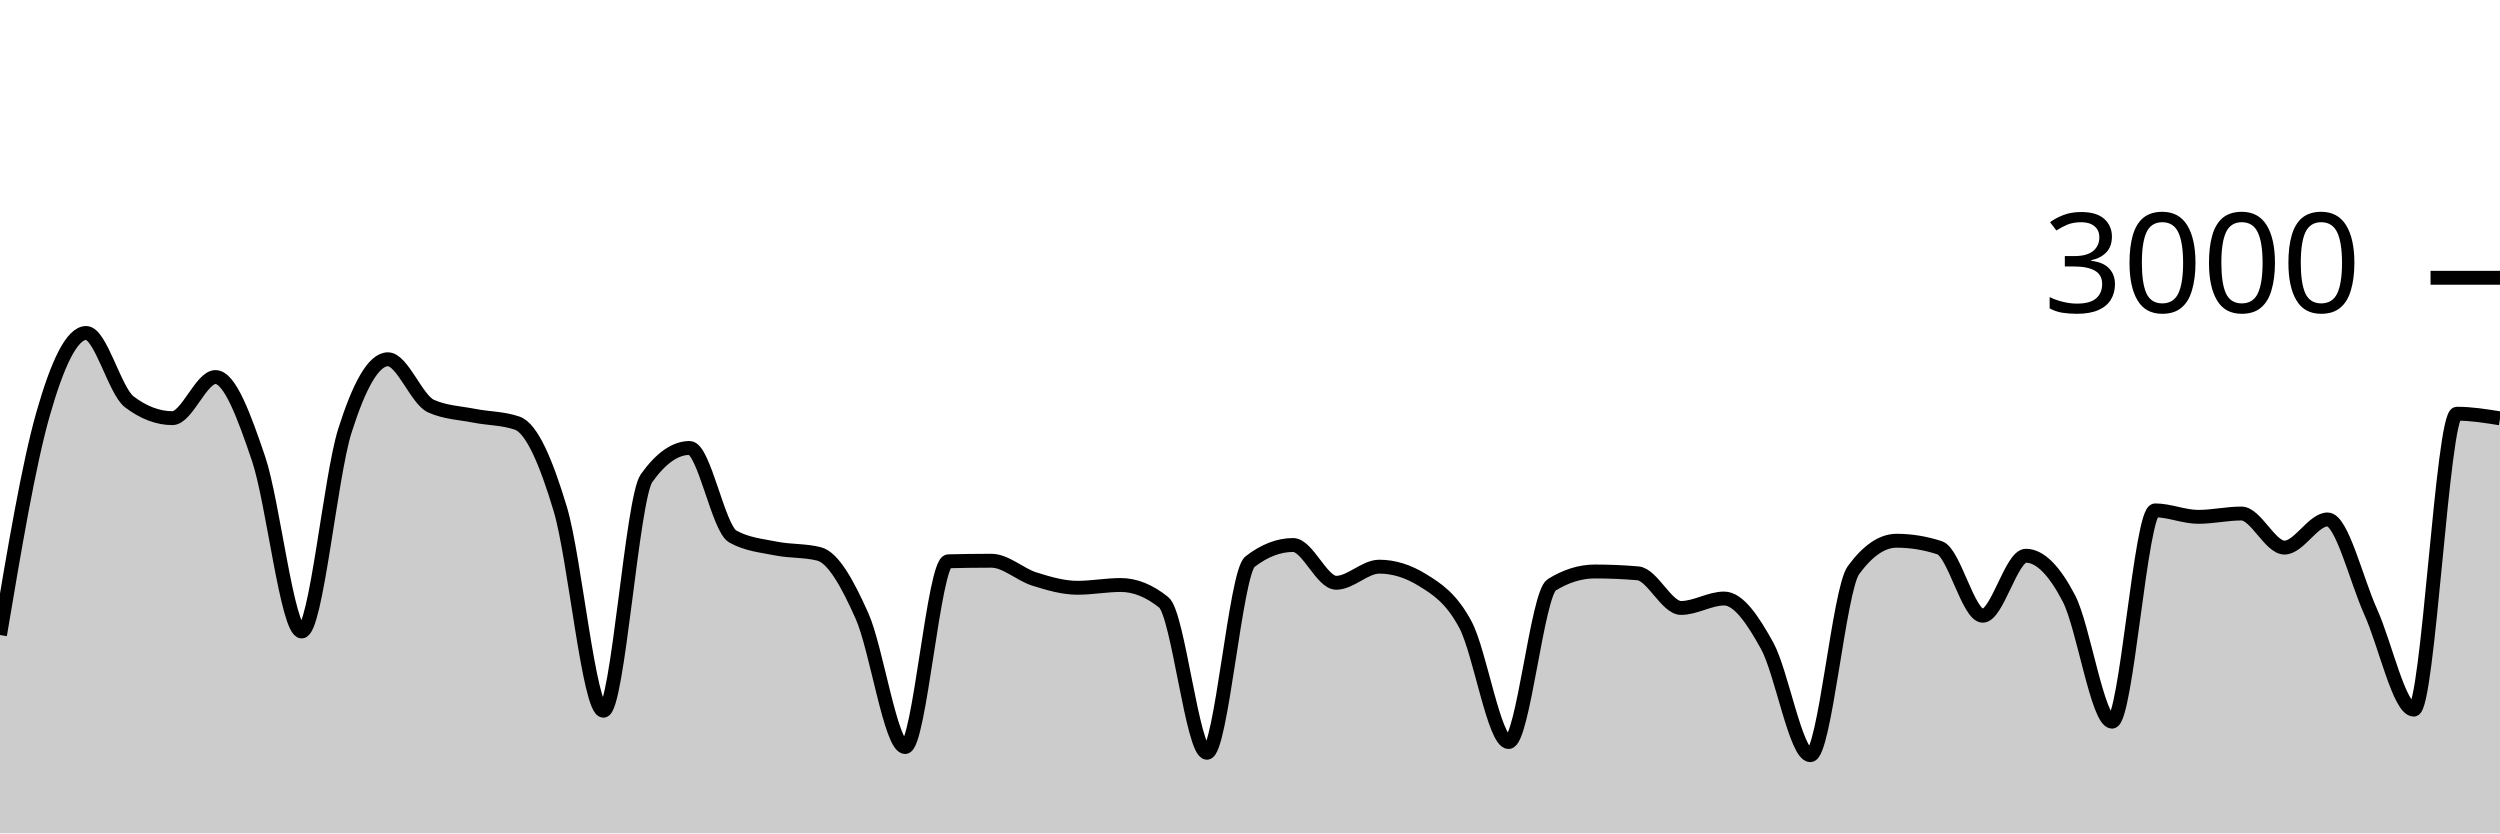
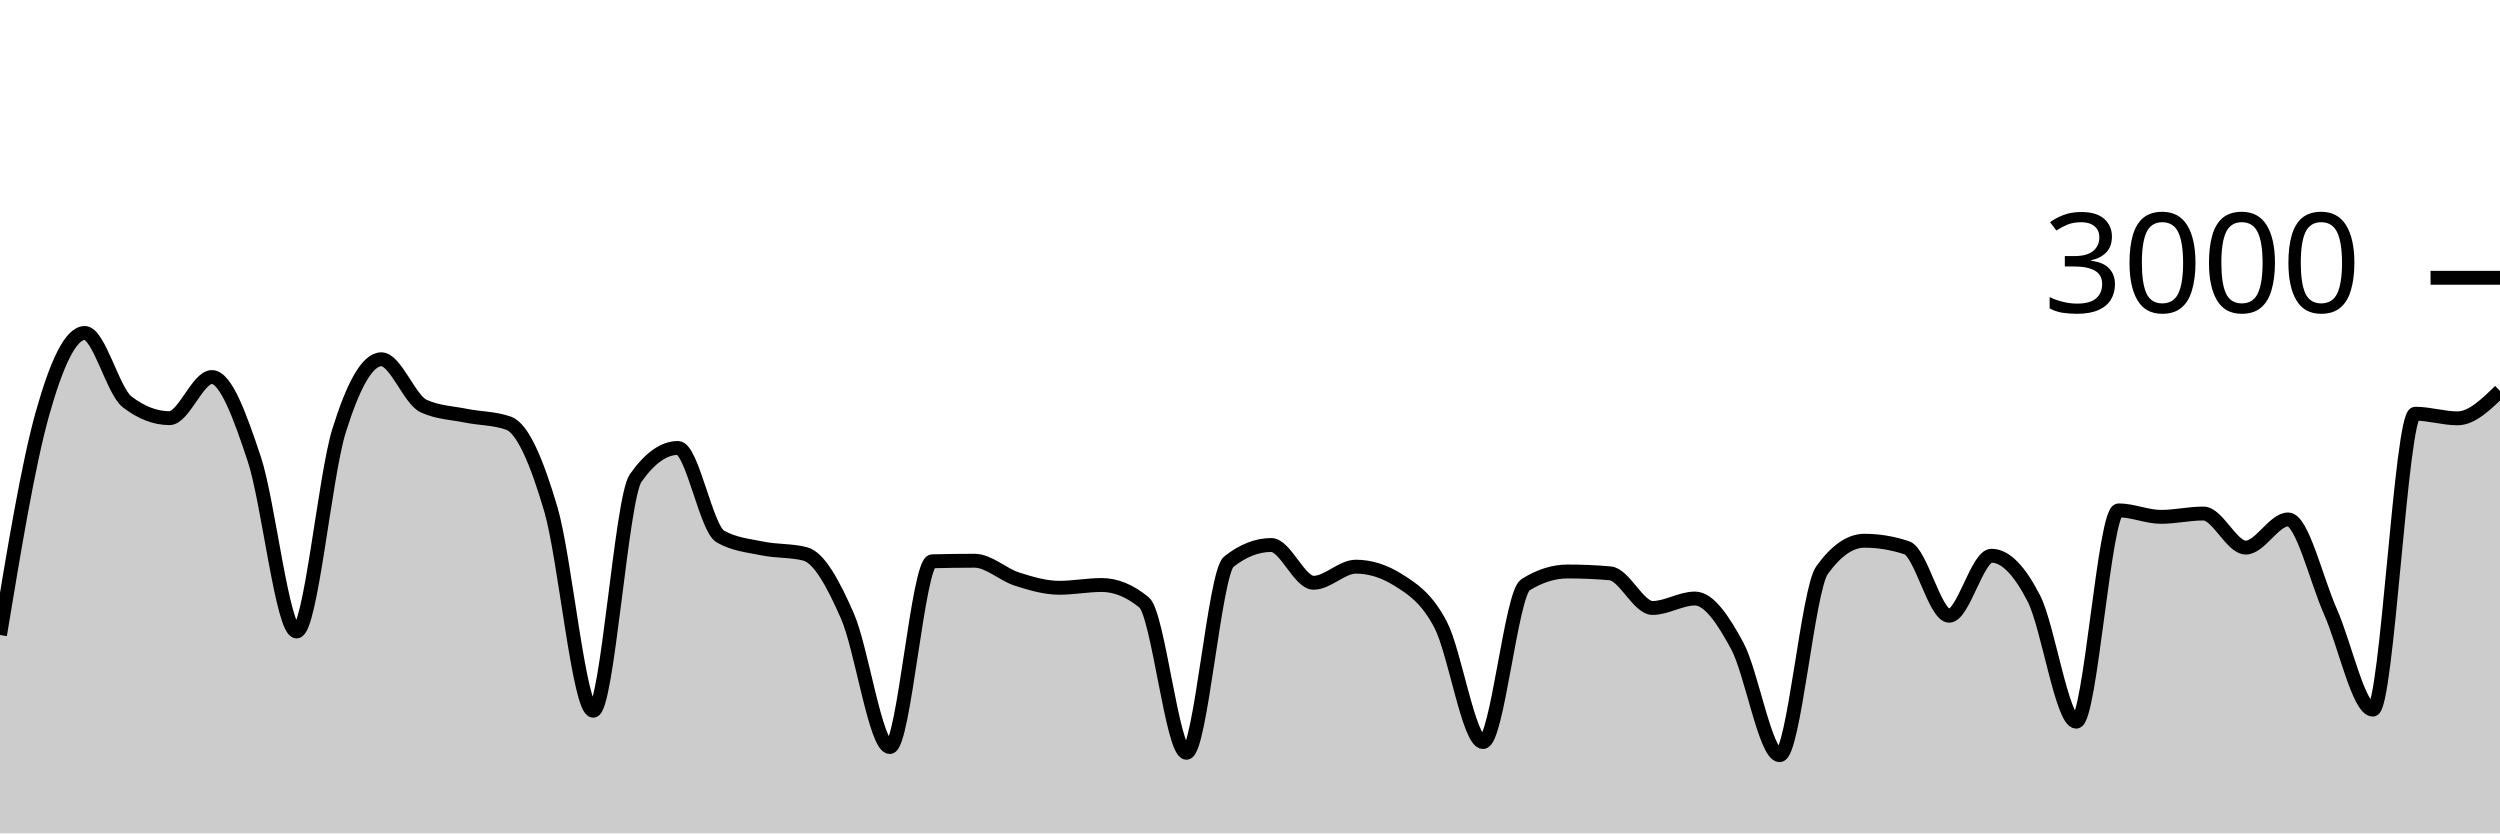
<svg xmlns="http://www.w3.org/2000/svg" viewBox="0 0 180 60">
  <g transform="translate(0,20)">
-     <path class="area" fill="rgba(0, 0, 0, 0.2)" d="M0,25.72C1.034,19.572,2.069,13.424,3.103,9.8C4.138,6.176,5.172,3.973,6.207,3.973C7.241,3.973,8.276,8.151,9.31,8.933C10.345,9.716,11.379,10.107,12.414,10.107C13.448,10.107,14.483,7.147,15.517,7.147C16.552,7.147,17.586,9.987,18.621,13.04C19.655,16.093,20.69,25.467,21.724,25.467C22.759,25.467,23.793,14.293,24.828,11.027C25.862,7.76,26.897,5.867,27.931,5.867C28.966,5.867,30,8.778,31.034,9.24C32.069,9.702,33.103,9.729,34.138,9.933C35.172,10.138,36.207,10.111,37.241,10.467C38.276,10.822,39.31,13.216,40.345,16.667C41.379,20.118,42.414,31.173,43.448,31.173C44.483,31.173,45.517,15.876,46.552,14.427C47.586,12.978,48.621,12.253,49.655,12.253C50.69,12.253,51.724,18.049,52.759,18.627C53.793,19.204,54.828,19.284,55.862,19.493C56.897,19.702,57.931,19.622,58.966,19.88C60,20.138,61.034,22.042,62.069,24.36C63.103,26.678,64.138,33.787,65.172,33.787C66.207,33.787,67.241,20.44,68.276,20.413C69.31,20.387,70.345,20.373,71.379,20.373C72.414,20.373,73.448,21.369,74.483,21.693C75.517,22.018,76.552,22.32,77.586,22.32C78.621,22.32,79.655,22.12,80.69,22.12C81.724,22.12,82.759,22.538,83.793,23.373C84.828,24.209,85.862,34.2,86.897,34.2C87.931,34.2,88.966,21.24,90,20.44C91.034,19.64,92.069,19.24,93.103,19.24C94.138,19.24,95.172,21.96,96.207,21.96C97.241,21.96,98.276,20.8,99.31,20.8C100.345,20.8,101.379,21.12,102.414,21.76C103.448,22.4,104.483,23.042,105.517,24.987C106.552,26.931,107.586,33.427,108.621,33.427C109.655,33.427,110.69,22.747,111.724,22.107C112.759,21.467,113.793,21.147,114.828,21.147C115.862,21.147,116.897,21.191,117.931,21.28C118.966,21.369,120,23.773,121.034,23.773C122.069,23.773,123.103,23.093,124.138,23.093C125.172,23.093,126.207,24.627,127.241,26.507C128.276,28.387,129.31,34.373,130.345,34.373C131.379,34.373,132.414,22.467,133.448,21.053C134.483,19.64,135.517,18.933,136.552,18.933C137.586,18.933,138.621,19.102,139.655,19.44C140.69,19.778,141.724,24.333,142.759,24.333C143.793,24.333,144.828,20.013,145.862,20.013C146.897,20.013,147.931,21.102,148.966,23.093C150,25.084,151.034,31.96,152.069,31.96C153.103,31.96,154.138,16.747,155.172,16.747C156.207,16.747,157.241,17.213,158.276,17.213C159.31,17.213,160.345,16.973,161.379,16.973C162.414,16.973,163.448,19.427,164.483,19.427C165.517,19.427,166.552,17.4,167.586,17.4C168.621,17.4,169.655,21.771,170.69,24.053C171.724,26.336,172.759,31.093,173.793,31.093C174.828,31.093,175.862,9.787,176.897,9.787C177.931,9.787,178.966,9.953,180,10.12L180,40C178.966,40,177.931,40,176.897,40C175.862,40,174.828,40,173.793,40C172.759,40,171.724,40,170.69,40C169.655,40,168.621,40,167.586,40C166.552,40,165.517,40,164.483,40C163.448,40,162.414,40,161.379,40C160.345,40,159.31,40,158.276,40C157.241,40,156.207,40,155.172,40C154.138,40,153.103,40,152.069,40C151.034,40,150,40,148.966,40C147.931,40,146.897,40,145.862,40C144.828,40,143.793,40,142.759,40C141.724,40,140.69,40,139.655,40C138.621,40,137.586,40,136.552,40C135.517,40,134.483,40,133.448,40C132.414,40,131.379,40,130.345,40C129.31,40,128.276,40,127.241,40C126.207,40,125.172,40,124.138,40C123.103,40,122.069,40,121.034,40C120,40,118.966,40,117.931,40C116.897,40,115.862,40,114.828,40C113.793,40,112.759,40,111.724,40C110.69,40,109.655,40,108.621,40C107.586,40,106.552,40,105.517,40C104.483,40,103.448,40,102.414,40C101.379,40,100.345,40,99.31,40C98.276,40,97.241,40,96.207,40C95.172,40,94.138,40,93.103,40C92.069,40,91.034,40,90,40C88.966,40,87.931,40,86.897,40C85.862,40,84.828,40,83.793,40C82.759,40,81.724,40,80.69,40C79.655,40,78.621,40,77.586,40C76.552,40,75.517,40,74.483,40C73.448,40,72.414,40,71.379,40C70.345,40,69.31,40,68.276,40C67.241,40,66.207,40,65.172,40C64.138,40,63.103,40,62.069,40C61.034,40,60,40,58.966,40C57.931,40,56.897,40,55.862,40C54.828,40,53.793,40,52.759,40C51.724,40,50.69,40,49.655,40C48.621,40,47.586,40,46.552,40C45.517,40,44.483,40,43.448,40C42.414,40,41.379,40,40.345,40C39.31,40,38.276,40,37.241,40C36.207,40,35.172,40,34.138,40C33.103,40,32.069,40,31.034,40C30,40,28.966,40,27.931,40C26.897,40,25.862,40,24.828,40C23.793,40,22.759,40,21.724,40C20.69,40,19.655,40,18.621,40C17.586,40,16.552,40,15.517,40C14.483,40,13.448,40,12.414,40C11.379,40,10.345,40,9.31,40C8.276,40,7.241,40,6.207,40C5.172,40,4.138,40,3.103,40C2.069,40,1.034,40,0,40Z" />
-     <path class="line" stroke="black" fill="none" d="M0,25.72C1.034,19.572,2.069,13.424,3.103,9.8C4.138,6.176,5.172,3.973,6.207,3.973C7.241,3.973,8.276,8.151,9.31,8.933C10.345,9.716,11.379,10.107,12.414,10.107C13.448,10.107,14.483,7.147,15.517,7.147C16.552,7.147,17.586,9.987,18.621,13.04C19.655,16.093,20.69,25.467,21.724,25.467C22.759,25.467,23.793,14.293,24.828,11.027C25.862,7.76,26.897,5.867,27.931,5.867C28.966,5.867,30,8.778,31.034,9.24C32.069,9.702,33.103,9.729,34.138,9.933C35.172,10.138,36.207,10.111,37.241,10.467C38.276,10.822,39.31,13.216,40.345,16.667C41.379,20.118,42.414,31.173,43.448,31.173C44.483,31.173,45.517,15.876,46.552,14.427C47.586,12.978,48.621,12.253,49.655,12.253C50.69,12.253,51.724,18.049,52.759,18.627C53.793,19.204,54.828,19.284,55.862,19.493C56.897,19.702,57.931,19.622,58.966,19.88C60,20.138,61.034,22.042,62.069,24.36C63.103,26.678,64.138,33.787,65.172,33.787C66.207,33.787,67.241,20.44,68.276,20.413C69.31,20.387,70.345,20.373,71.379,20.373C72.414,20.373,73.448,21.369,74.483,21.693C75.517,22.018,76.552,22.32,77.586,22.32C78.621,22.32,79.655,22.12,80.69,22.12C81.724,22.12,82.759,22.538,83.793,23.373C84.828,24.209,85.862,34.2,86.897,34.2C87.931,34.2,88.966,21.24,90,20.44C91.034,19.64,92.069,19.24,93.103,19.24C94.138,19.24,95.172,21.96,96.207,21.96C97.241,21.96,98.276,20.8,99.31,20.8C100.345,20.8,101.379,21.12,102.414,21.76C103.448,22.4,104.483,23.042,105.517,24.987C106.552,26.931,107.586,33.427,108.621,33.427C109.655,33.427,110.69,22.747,111.724,22.107C112.759,21.467,113.793,21.147,114.828,21.147C115.862,21.147,116.897,21.191,117.931,21.28C118.966,21.369,120,23.773,121.034,23.773C122.069,23.773,123.103,23.093,124.138,23.093C125.172,23.093,126.207,24.627,127.241,26.507C128.276,28.387,129.31,34.373,130.345,34.373C131.379,34.373,132.414,22.467,133.448,21.053C134.483,19.64,135.517,18.933,136.552,18.933C137.586,18.933,138.621,19.102,139.655,19.44C140.69,19.778,141.724,24.333,142.759,24.333C143.793,24.333,144.828,20.013,145.862,20.013C146.897,20.013,147.931,21.102,148.966,23.093C150,25.084,151.034,31.96,152.069,31.96C153.103,31.96,154.138,16.747,155.172,16.747C156.207,16.747,157.241,17.213,158.276,17.213C159.31,17.213,160.345,16.973,161.379,16.973C162.414,16.973,163.448,19.427,164.483,19.427C165.517,19.427,166.552,17.4,167.586,17.4C168.621,17.4,169.655,21.771,170.69,24.053C171.724,26.336,172.759,31.093,173.793,31.093C174.828,31.093,175.862,9.787,176.897,9.787C177.931,9.787,178.966,9.953,180,10.12" />
+     <path class="area" fill="rgba(0, 0, 0, 0.2)" d="M0,25.72C1.017,19.572,2.034,13.424,3.051,9.8C4.068,6.176,5.085,3.973,6.102,3.973C7.119,3.973,8.136,8.151,9.153,8.933C10.169,9.716,11.186,10.107,12.203,10.107C13.22,10.107,14.237,7.147,15.254,7.147C16.271,7.147,17.288,9.987,18.305,13.04C19.322,16.093,20.339,25.467,21.356,25.467C22.373,25.467,23.39,14.293,24.407,11.027C25.424,7.76,26.441,5.867,27.458,5.867C28.475,5.867,29.492,8.778,30.508,9.24C31.525,9.702,32.542,9.729,33.559,9.933C34.576,10.138,35.593,10.111,36.61,10.467C37.627,10.822,38.644,13.216,39.661,16.667C40.678,20.118,41.695,31.173,42.712,31.173C43.729,31.173,44.746,15.876,45.763,14.427C46.78,12.978,47.797,12.253,48.814,12.253C49.831,12.253,50.847,18.049,51.864,18.627C52.881,19.204,53.898,19.284,54.915,19.493C55.932,19.702,56.949,19.622,57.966,19.88C58.983,20.138,60,22.042,61.017,24.36C62.034,26.678,63.051,33.787,64.068,33.787C65.085,33.787,66.102,20.44,67.119,20.413C68.136,20.387,69.153,20.373,70.169,20.373C71.186,20.373,72.203,21.369,73.22,21.693C74.237,22.018,75.254,22.32,76.271,22.32C77.288,22.32,78.305,22.12,79.322,22.12C80.339,22.12,81.356,22.538,82.373,23.373C83.39,24.209,84.407,34.2,85.424,34.2C86.441,34.2,87.458,21.24,88.475,20.44C89.492,19.64,90.508,19.24,91.525,19.24C92.542,19.24,93.559,21.96,94.576,21.96C95.593,21.96,96.61,20.8,97.627,20.8C98.644,20.8,99.661,21.12,100.678,21.76C101.695,22.4,102.712,23.042,103.729,24.987C104.746,26.931,105.763,33.427,106.78,33.427C107.797,33.427,108.814,22.747,109.831,22.107C110.847,21.467,111.864,21.147,112.881,21.147C113.898,21.147,114.915,21.191,115.932,21.28C116.949,21.369,117.966,23.773,118.983,23.773C120,23.773,121.017,23.093,122.034,23.093C123.051,23.093,124.068,24.627,125.085,26.507C126.102,28.387,127.119,34.373,128.136,34.373C129.153,34.373,130.169,22.467,131.186,21.053C132.203,19.64,133.22,18.933,134.237,18.933C135.254,18.933,136.271,19.102,137.288,19.44C138.305,19.778,139.322,24.333,140.339,24.333C141.356,24.333,142.373,20.013,143.39,20.013C144.407,20.013,145.424,21.102,146.441,23.093C147.458,25.084,148.475,31.96,149.492,31.96C150.508,31.96,151.525,16.747,152.542,16.747C153.559,16.747,154.576,17.213,155.593,17.213C156.61,17.213,157.627,16.973,158.644,16.973C159.661,16.973,160.678,19.427,161.695,19.427C162.712,19.427,163.729,17.4,164.746,17.4C165.763,17.4,166.78,21.771,167.797,24.053C168.814,26.336,169.831,31.093,170.847,31.093C171.864,31.093,172.881,9.787,173.898,9.787C174.915,9.787,175.932,10.12,176.949,10.12C177.966,10.12,178.983,9.133,180,8.147L180,40C178.983,40,177.966,40,176.949,40C175.932,40,174.915,40,173.898,40C172.881,40,171.864,40,170.847,40C169.831,40,168.814,40,167.797,40C166.78,40,165.763,40,164.746,40C163.729,40,162.712,40,161.695,40C160.678,40,159.661,40,158.644,40C157.627,40,156.61,40,155.593,40C154.576,40,153.559,40,152.542,40C151.525,40,150.508,40,149.492,40C148.475,40,147.458,40,146.441,40C145.424,40,144.407,40,143.39,40C142.373,40,141.356,40,140.339,40C139.322,40,138.305,40,137.288,40C136.271,40,135.254,40,134.237,40C133.22,40,132.203,40,131.186,40C130.169,40,129.153,40,128.136,40C127.119,40,126.102,40,125.085,40C124.068,40,123.051,40,122.034,40C121.017,40,120,40,118.983,40C117.966,40,116.949,40,115.932,40C114.915,40,113.898,40,112.881,40C111.864,40,110.847,40,109.831,40C108.814,40,107.797,40,106.78,40C105.763,40,104.746,40,103.729,40C102.712,40,101.695,40,100.678,40C99.661,40,98.644,40,97.627,40C96.61,40,95.593,40,94.576,40C93.559,40,92.542,40,91.525,40C90.508,40,89.492,40,88.475,40C87.458,40,86.441,40,85.424,40C84.407,40,83.39,40,82.373,40C81.356,40,80.339,40,79.322,40C78.305,40,77.288,40,76.271,40C75.254,40,74.237,40,73.22,40C72.203,40,71.186,40,70.169,40C69.153,40,68.136,40,67.119,40C66.102,40,65.085,40,64.068,40C63.051,40,62.034,40,61.017,40C60,40,58.983,40,57.966,40C56.949,40,55.932,40,54.915,40C53.898,40,52.881,40,51.864,40C50.847,40,49.831,40,48.814,40C47.797,40,46.78,40,45.763,40C44.746,40,43.729,40,42.712,40C41.695,40,40.678,40,39.661,40C38.644,40,37.627,40,36.61,40C35.593,40,34.576,40,33.559,40C32.542,40,31.525,40,30.508,40C29.492,40,28.475,40,27.458,40C26.441,40,25.424,40,24.407,40C23.39,40,22.373,40,21.356,40C20.339,40,19.322,40,18.305,40C17.288,40,16.271,40,15.254,40C14.237,40,13.22,40,12.203,40C11.186,40,10.169,40,9.153,40C8.136,40,7.119,40,6.102,40C5.085,40,4.068,40,3.051,40C2.034,40,1.017,40,0,40Z" />
+     <path class="line" stroke="black" fill="none" d="M0,25.72C1.017,19.572,2.034,13.424,3.051,9.8C4.068,6.176,5.085,3.973,6.102,3.973C7.119,3.973,8.136,8.151,9.153,8.933C10.169,9.716,11.186,10.107,12.203,10.107C13.22,10.107,14.237,7.147,15.254,7.147C16.271,7.147,17.288,9.987,18.305,13.04C19.322,16.093,20.339,25.467,21.356,25.467C22.373,25.467,23.39,14.293,24.407,11.027C25.424,7.76,26.441,5.867,27.458,5.867C28.475,5.867,29.492,8.778,30.508,9.24C31.525,9.702,32.542,9.729,33.559,9.933C34.576,10.138,35.593,10.111,36.61,10.467C37.627,10.822,38.644,13.216,39.661,16.667C40.678,20.118,41.695,31.173,42.712,31.173C43.729,31.173,44.746,15.876,45.763,14.427C46.78,12.978,47.797,12.253,48.814,12.253C49.831,12.253,50.847,18.049,51.864,18.627C52.881,19.204,53.898,19.284,54.915,19.493C55.932,19.702,56.949,19.622,57.966,19.88C58.983,20.138,60,22.042,61.017,24.36C62.034,26.678,63.051,33.787,64.068,33.787C65.085,33.787,66.102,20.44,67.119,20.413C68.136,20.387,69.153,20.373,70.169,20.373C71.186,20.373,72.203,21.369,73.22,21.693C74.237,22.018,75.254,22.32,76.271,22.32C77.288,22.32,78.305,22.12,79.322,22.12C80.339,22.12,81.356,22.538,82.373,23.373C83.39,24.209,84.407,34.2,85.424,34.2C86.441,34.2,87.458,21.24,88.475,20.44C89.492,19.64,90.508,19.24,91.525,19.24C92.542,19.24,93.559,21.96,94.576,21.96C95.593,21.96,96.61,20.8,97.627,20.8C98.644,20.8,99.661,21.12,100.678,21.76C101.695,22.4,102.712,23.042,103.729,24.987C104.746,26.931,105.763,33.427,106.78,33.427C107.797,33.427,108.814,22.747,109.831,22.107C110.847,21.467,111.864,21.147,112.881,21.147C113.898,21.147,114.915,21.191,115.932,21.28C116.949,21.369,117.966,23.773,118.983,23.773C120,23.773,121.017,23.093,122.034,23.093C123.051,23.093,124.068,24.627,125.085,26.507C126.102,28.387,127.119,34.373,128.136,34.373C129.153,34.373,130.169,22.467,131.186,21.053C132.203,19.64,133.22,18.933,134.237,18.933C135.254,18.933,136.271,19.102,137.288,19.44C138.305,19.778,139.322,24.333,140.339,24.333C141.356,24.333,142.373,20.013,143.39,20.013C144.407,20.013,145.424,21.102,146.441,23.093C147.458,25.084,148.475,31.96,149.492,31.96C150.508,31.96,151.525,16.747,152.542,16.747C153.559,16.747,154.576,17.213,155.593,17.213C156.61,17.213,157.627,16.973,158.644,16.973C159.661,16.973,160.678,19.427,161.695,19.427C162.712,19.427,163.729,17.4,164.746,17.4C165.763,17.4,166.78,21.771,167.797,24.053C168.814,26.336,169.831,31.093,170.847,31.093C171.864,31.093,172.881,9.787,173.898,9.787C174.915,9.787,175.932,10.12,176.949,10.12C177.966,10.12,178.983,9.133,180,8.147" />
    <path class="axis-ceiling" stroke-width="1" stroke="black" fill="none" d="M175,0L180,0" />
    <text class="axis-ceiling-label" font-family="sans-serif" text-anchor="end" font-size="10px" x="170" y="2.5">3000</text>
  </g>
</svg>
